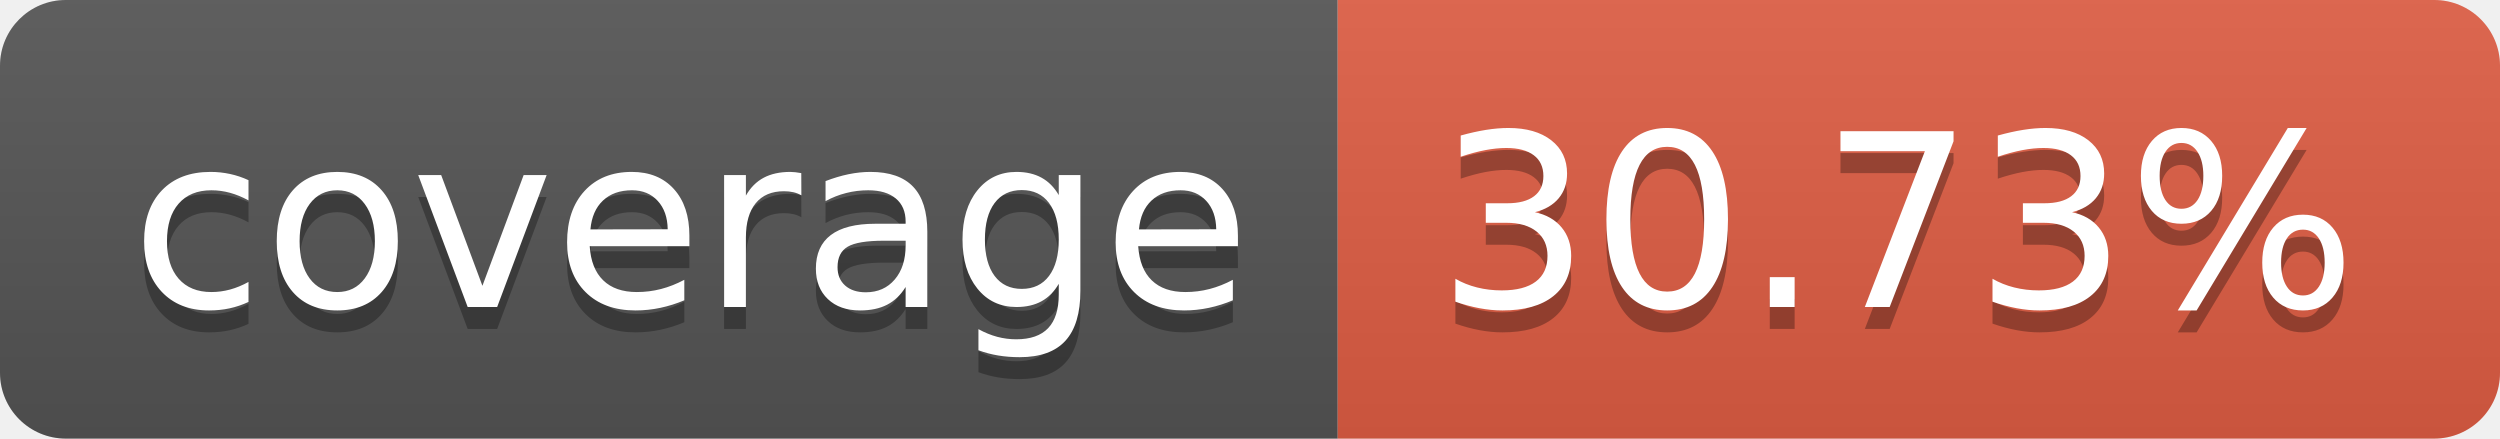
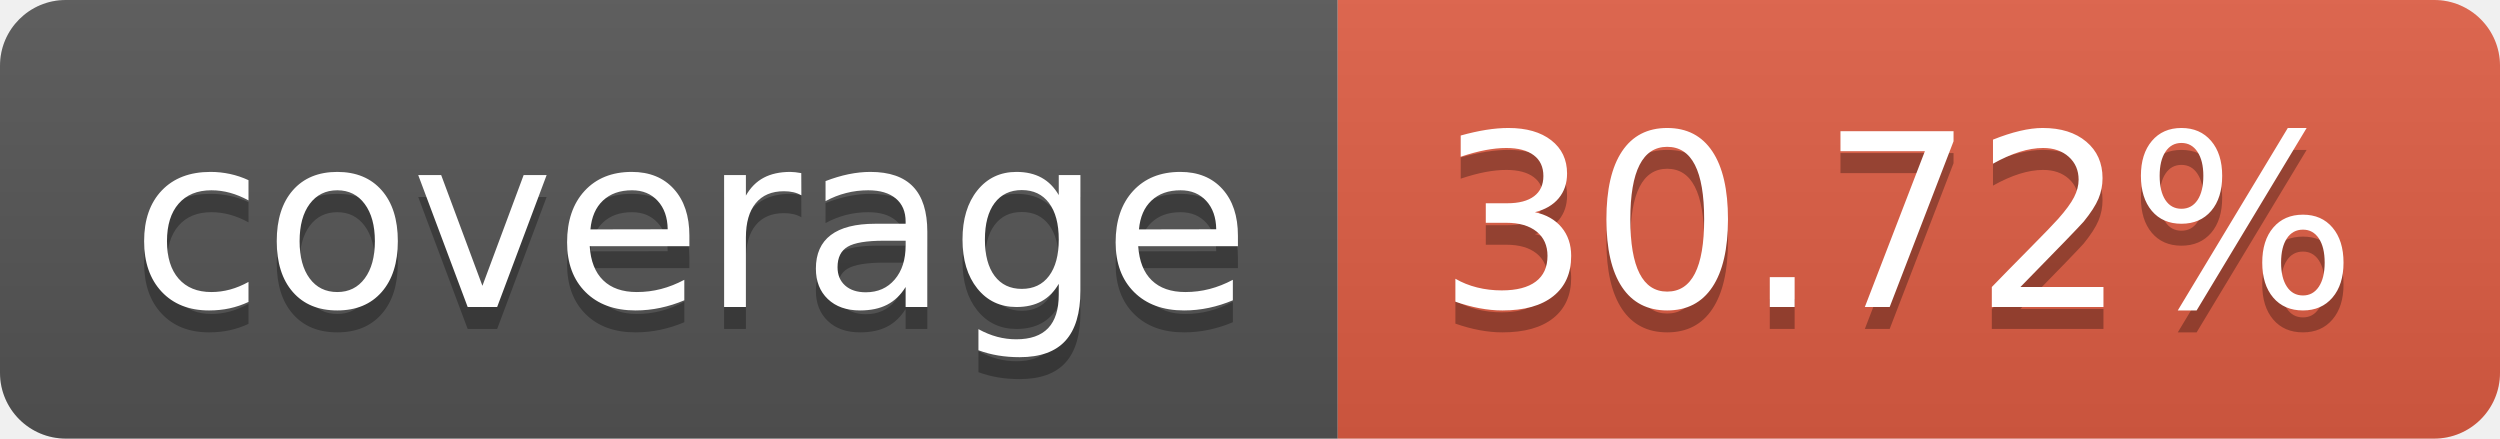
- <svg xmlns="http://www.w3.org/2000/svg" width="114" height="20" role="img" aria-label="coverage: 30.73%">
+ <svg xmlns="http://www.w3.org/2000/svg" width="114" height="20" role="img" aria-label="coverage: 30.72%">
  <linearGradient id="s" x2="0" y2="100%">
    <stop offset="0" stop-color="#bbb" stop-opacity=".1" />
    <stop offset="1" stop-opacity=".1" />
  </linearGradient>
  <clipPath id="r">
    <rect width="114" height="20" rx="3" fill="#fff" />
  </clipPath>
  <g clip-path="url(#r)">
    <rect width="61" height="20" fill="#555" />
    <rect x="61" width="53" height="20" fill="#e05d44" />
    <rect width="114" height="20" fill="url(#s)" />
  </g>
  <g fill="#fff" text-anchor="middle" font-family="Verdana,Geneva,DejaVu Sans,sans-serif" text-rendering="geometricPrecision" font-size="110">
    <text aria-hidden="true" x="315" y="150" fill="#010101" fill-opacity=".3" transform="scale(.1)" textLength="510">coverage</text>
    <text x="315" y="140" transform="scale(.1)" fill="#fff" textLength="510">coverage</text>
-     <text aria-hidden="true" x="865" y="150" fill="#010101" fill-opacity=".3" transform="scale(.1)" textLength="430">30.73%</text>
-     <text x="865" y="140" transform="scale(.1)" fill="#fff" textLength="430">30.73%</text>
+     <text aria-hidden="true" x="865" y="150" fill="#010101" fill-opacity=".3" transform="scale(.1)" textLength="430">30.72%</text>
+     <text x="865" y="140" transform="scale(.1)" fill="#fff" textLength="430">30.72%</text>
  </g>
</svg>
